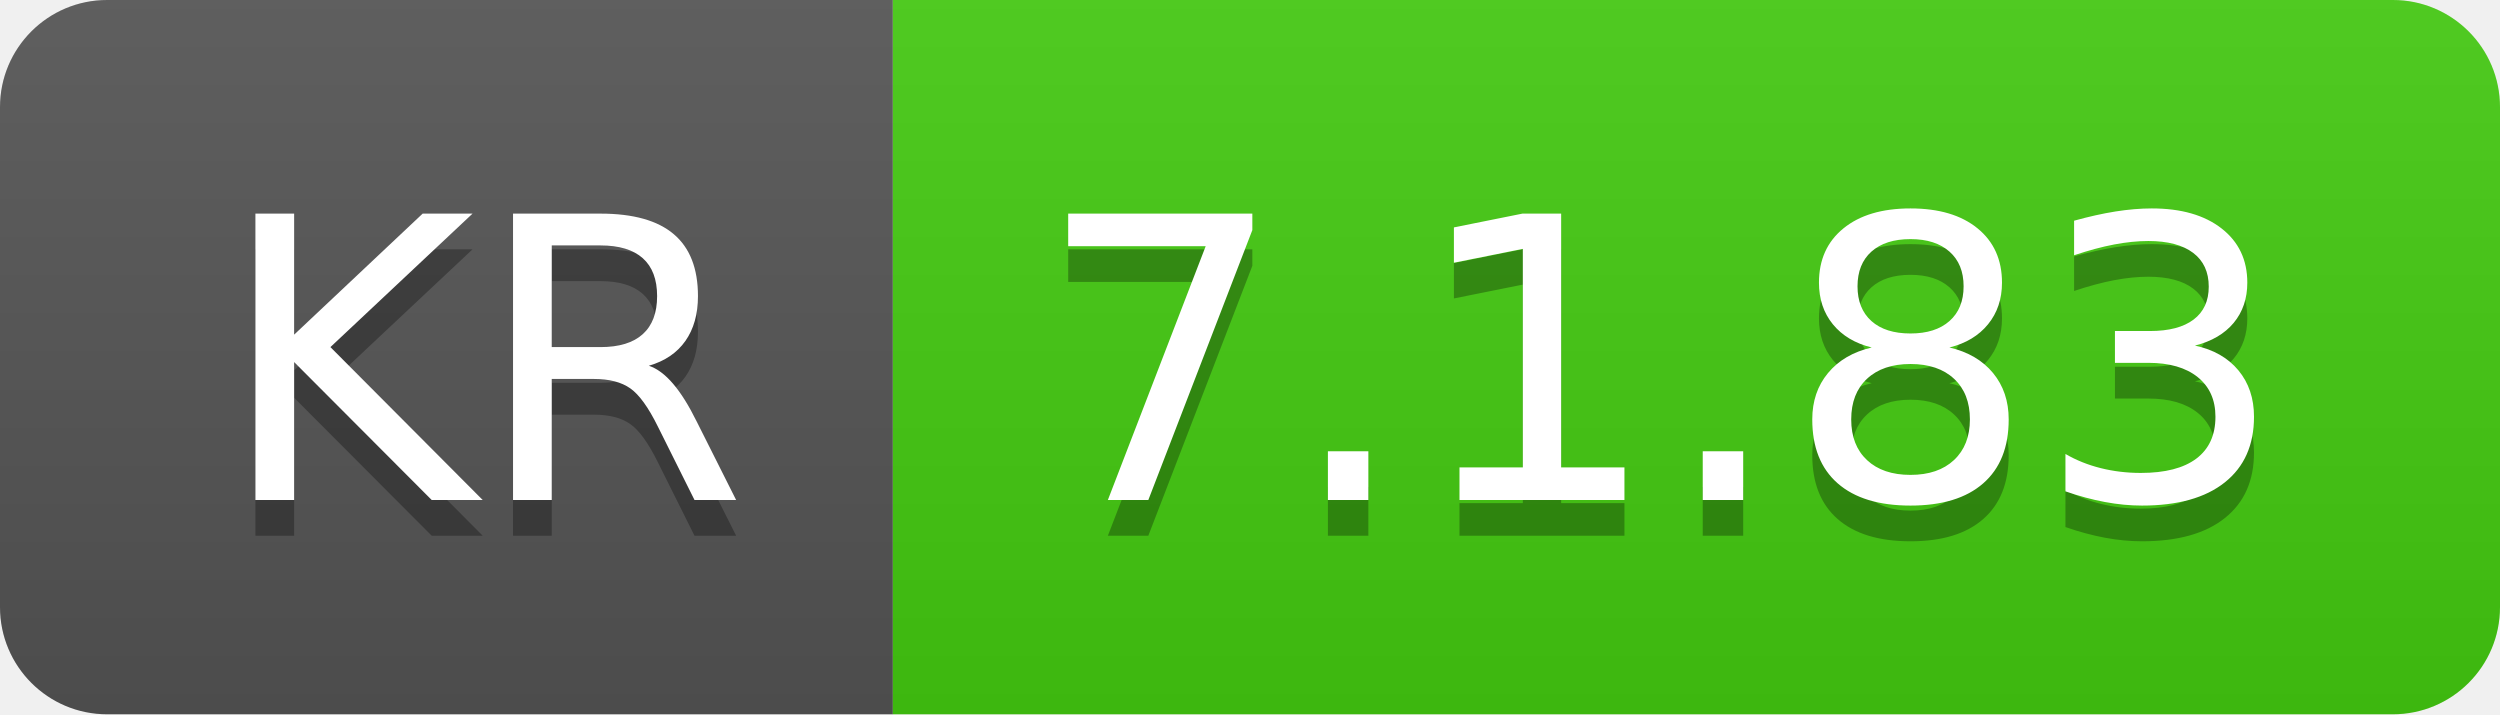
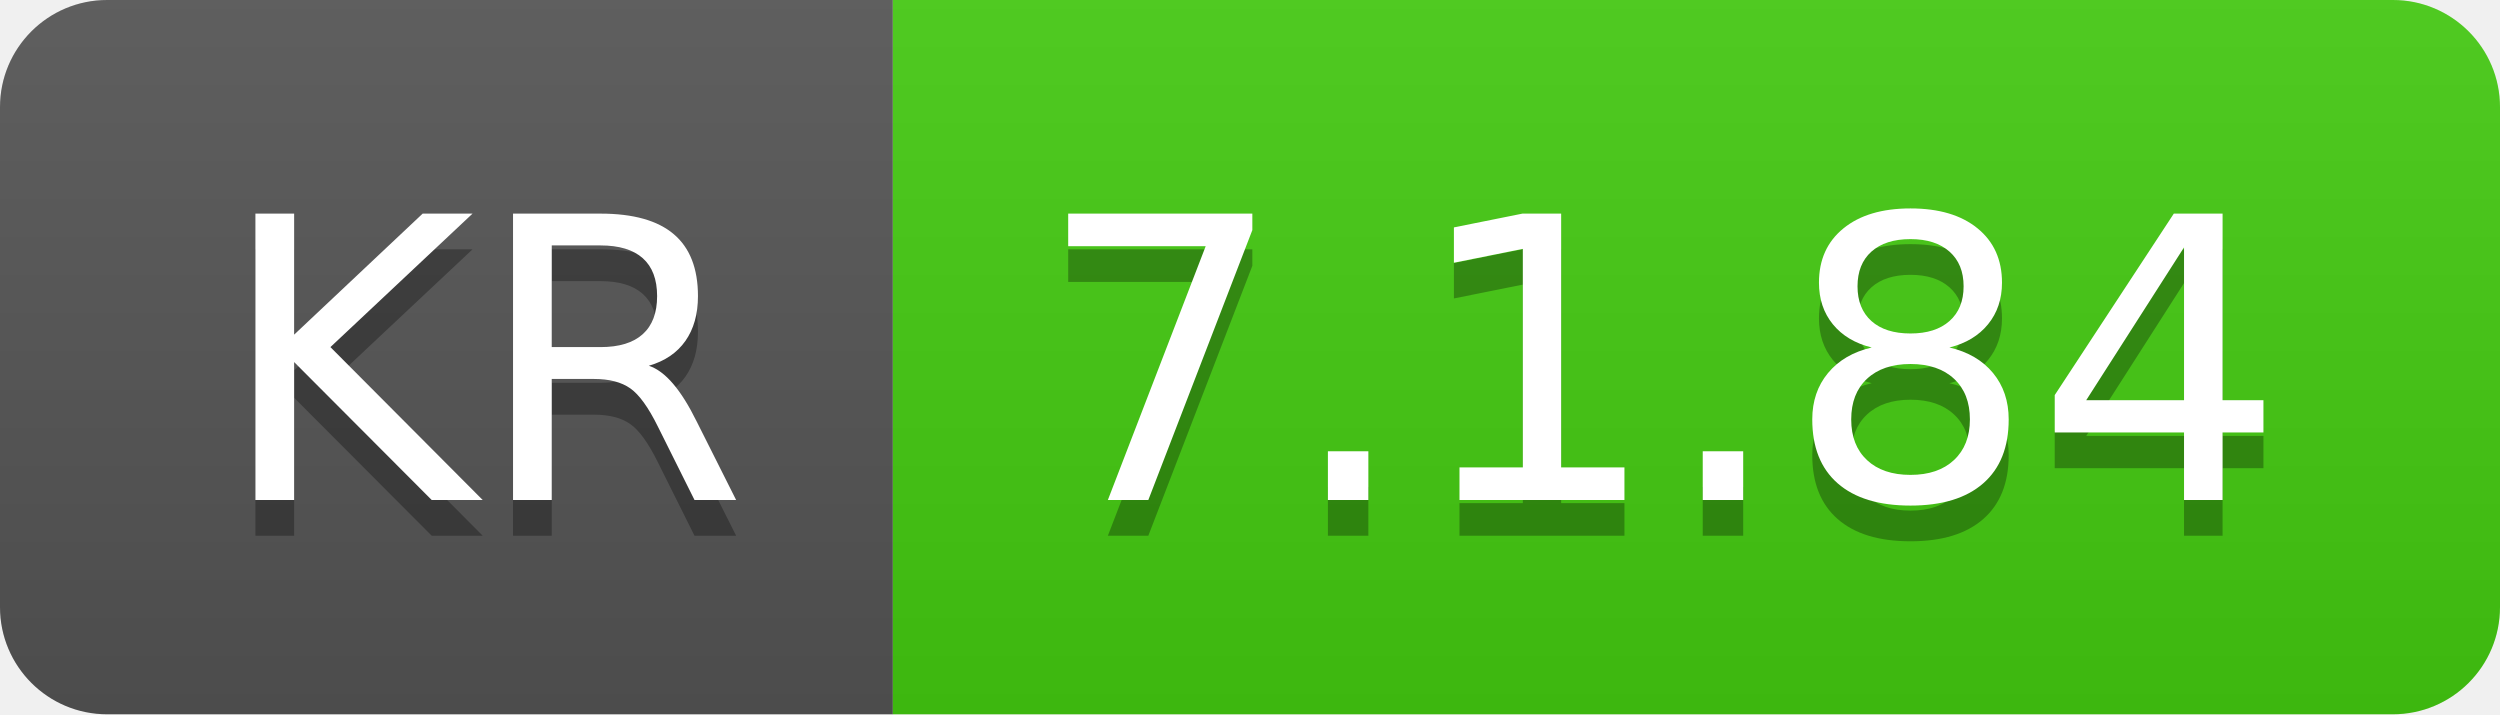
- <svg xmlns="http://www.w3.org/2000/svg" width="70" height="20" role="img" aria-label="KR: 7.1.83">
+ <svg xmlns="http://www.w3.org/2000/svg" width="70" height="20" role="img" aria-label="KR: 7.1.84">
  <linearGradient id="s" x2="0" y2="100%">
    <stop offset="0" stop-color="#bbb" stop-opacity=".1" />
    <stop offset="1" stop-opacity=".1" />
  </linearGradient>
  <clipPath id="r">
    <rect width="70" height="20" rx="3" fill="#fff" />
  </clipPath>
  <g clip-path="url(#r)">
    <rect width="25" height="20" fill="#555" />
    <rect x="25" width="45" height="20" fill="#4c1" />
    <rect width="70" height="20" fill="url(#s)" />
  </g>
  <g fill="#fff" text-anchor="middle" font-family="Verdana,Geneva,DejaVu Sans,sans-serif" text-rendering="geometricPrecision" font-size="110">
    <text aria-hidden="true" x="135" y="150" fill="#010101" fill-opacity=".3" transform="scale(.1)" textLength="150">KR</text>
    <text x="135" y="140" transform="scale(.1)" fill="#fff" textLength="150">KR</text>
-     <text aria-hidden="true" x="465" y="150" fill="#010101" fill-opacity=".3" transform="scale(.1)" textLength="350">7.1.83</text>
-     <text x="465" y="140" transform="scale(.1)" fill="#fff" textLength="350">7.1.83</text>
+     <text aria-hidden="true" x="465" y="150" fill="#010101" fill-opacity=".3" transform="scale(.1)" textLength="350">7.1.84</text>
+     <text x="465" y="140" transform="scale(.1)" fill="#fff" textLength="350">7.1.84</text>
  </g>
</svg>
